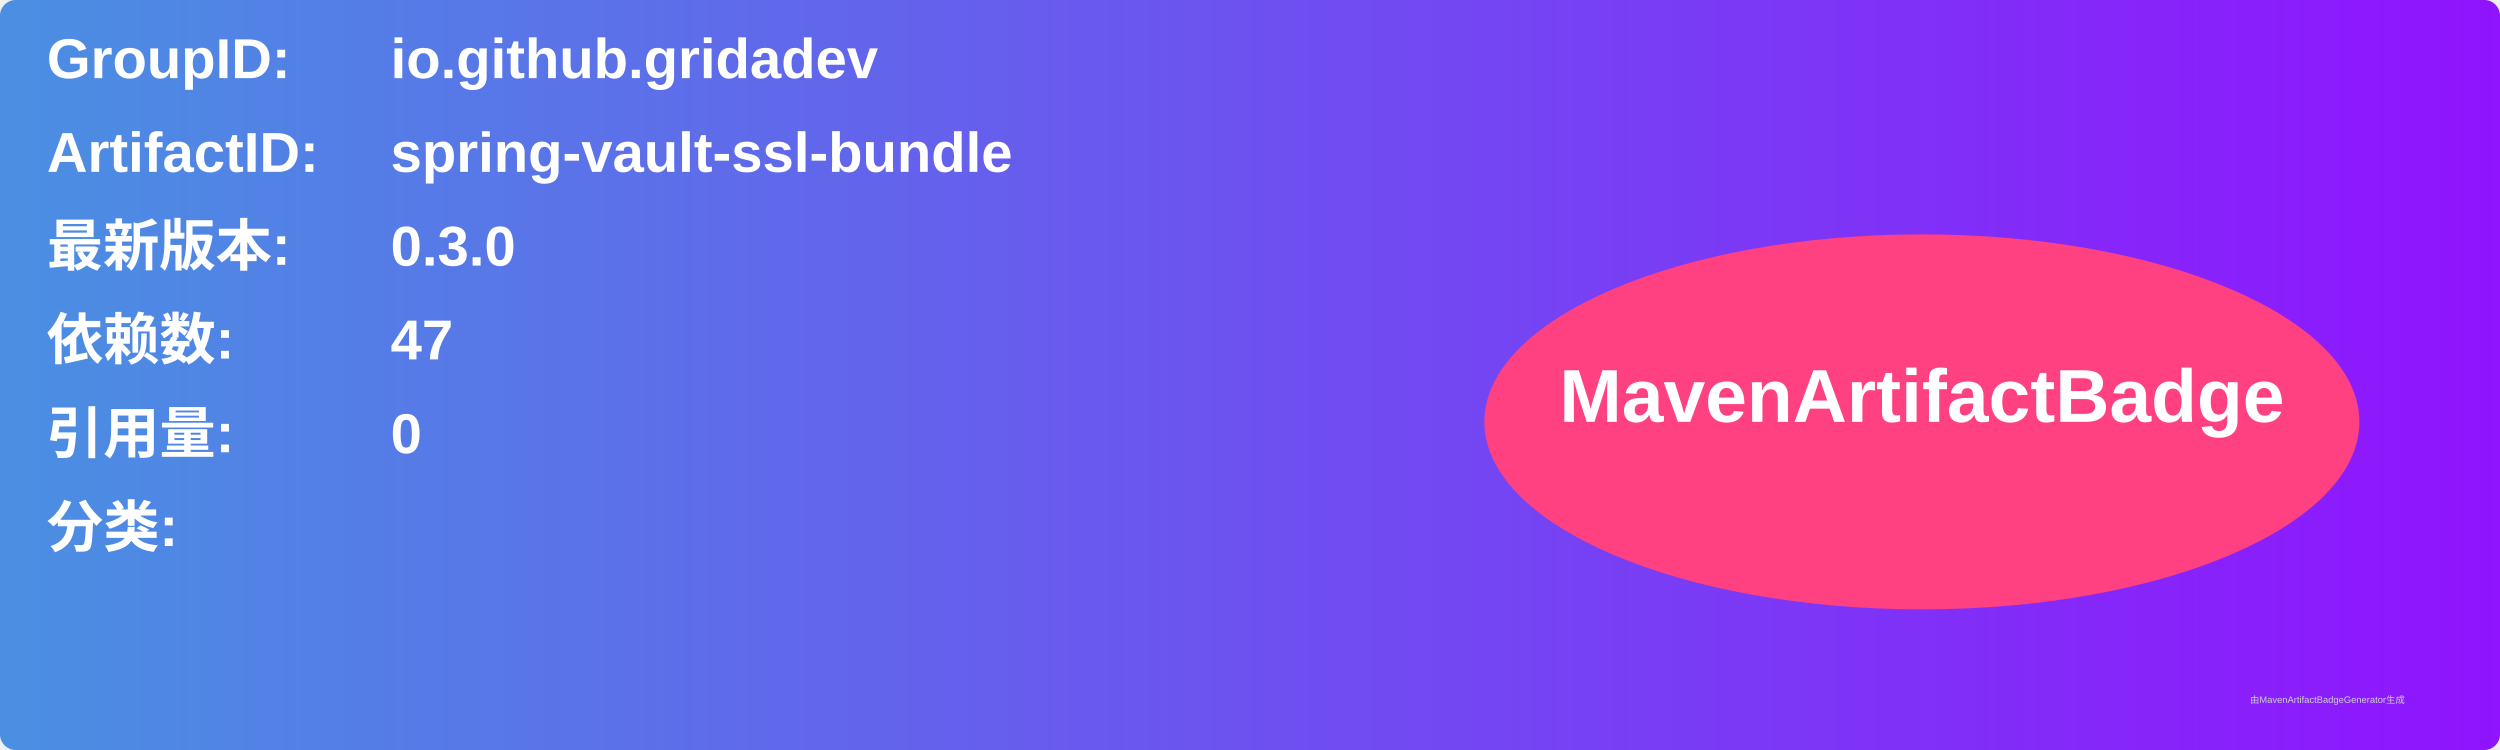
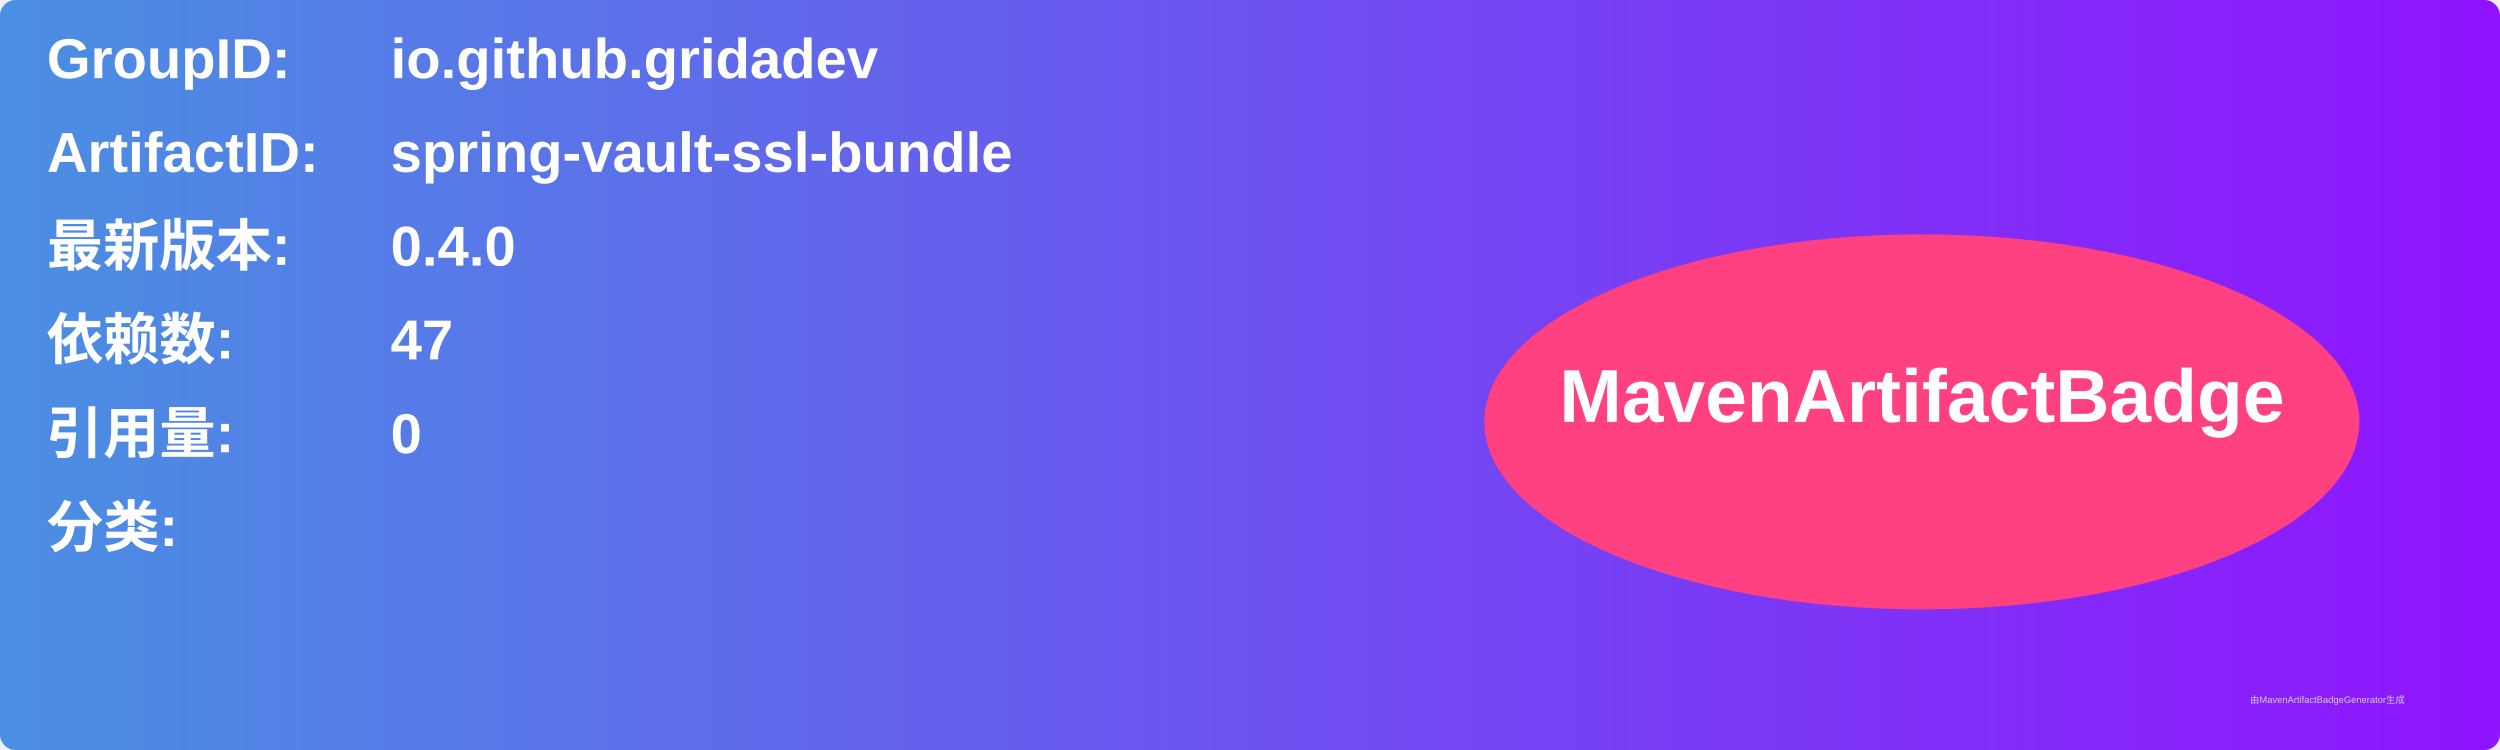
<svg xmlns="http://www.w3.org/2000/svg" width="800" height="240" viewBox="0 0 800 240">
  <linearGradient id="grad" x1="0%" y1="0%" x2="100%" y2="0%">
    <stop offset="0%" stop-color="#4a90e2" />
    <stop offset="100%" stop-color="#9013fe" />
  </linearGradient>
  <rect width="100%" height="100%" rx="5" ry="5" fill="url(#grad)" />
  <g transform="translate(15, 15)">
    <text x="0" y="10" font-family="Arial" font-size="18" fill="white" font-weight="bold" width="260">GroupID:</text>
    <text x="110" y="10" font-family="Arial" font-size="18" fill="white" font-weight="bold" width="460">io.github.gridadev</text>
    <text x="0" y="40" font-family="Arial" font-size="18" fill="white" font-weight="bold" width="260">ArtifactID:</text>
    <text x="110" y="40" font-family="Arial" font-size="18" fill="white" font-weight="bold" width="460">spring-vault-ssl-bundle</text>
    <text x="0" y="70" font-family="Arial" font-size="18" fill="white" font-weight="bold">最新版本:</text>
    <text x="110" y="70" font-family="Arial" font-size="18" fill="white" font-weight="bold">
-       <tspan font-weight="bold">0.3.0</tspan>
+       <tspan font-weight="bold">0.4.0</tspan>
    </text>
    <text x="0" y="100" font-family="Arial" font-size="18" fill="white" font-weight="bold">依赖数: </text>
    <text x="110" y="100" font-family="Arial" font-size="18" fill="white">
      <tspan font-weight="bold">47</tspan>
    </text>
    <text x="0" y="130" font-family="Arial" font-size="18" fill="white" font-weight="bold">引用量: </text>
    <text x="110" y="130" font-family="Arial" font-size="18" fill="white">
      <tspan font-weight="bold">0</tspan>
    </text>
    <text x="0" y="160" font-family="Arial" font-size="18" fill="white" font-weight="bold">分类:</text>
    <text x="10" y="190" font-family="Arial" font-size="10" fill="white">
      <tspan font-weight="bold" />
    </text>
    <ellipse cx="600" cy="120" rx="140" ry="60" fill="#ff4081" />
    <text x="600" y="120" text-anchor="middle" font-family="Arial" font-size="24" fill="white" font-weight="bold">MavenArtifactBadge</text>
  </g>
  <text x="720" y="225" font-family="Arial" font-size="3" fill="#d0d0d0">由MavenArtifactBadgeGenerator生成</text>
</svg>
